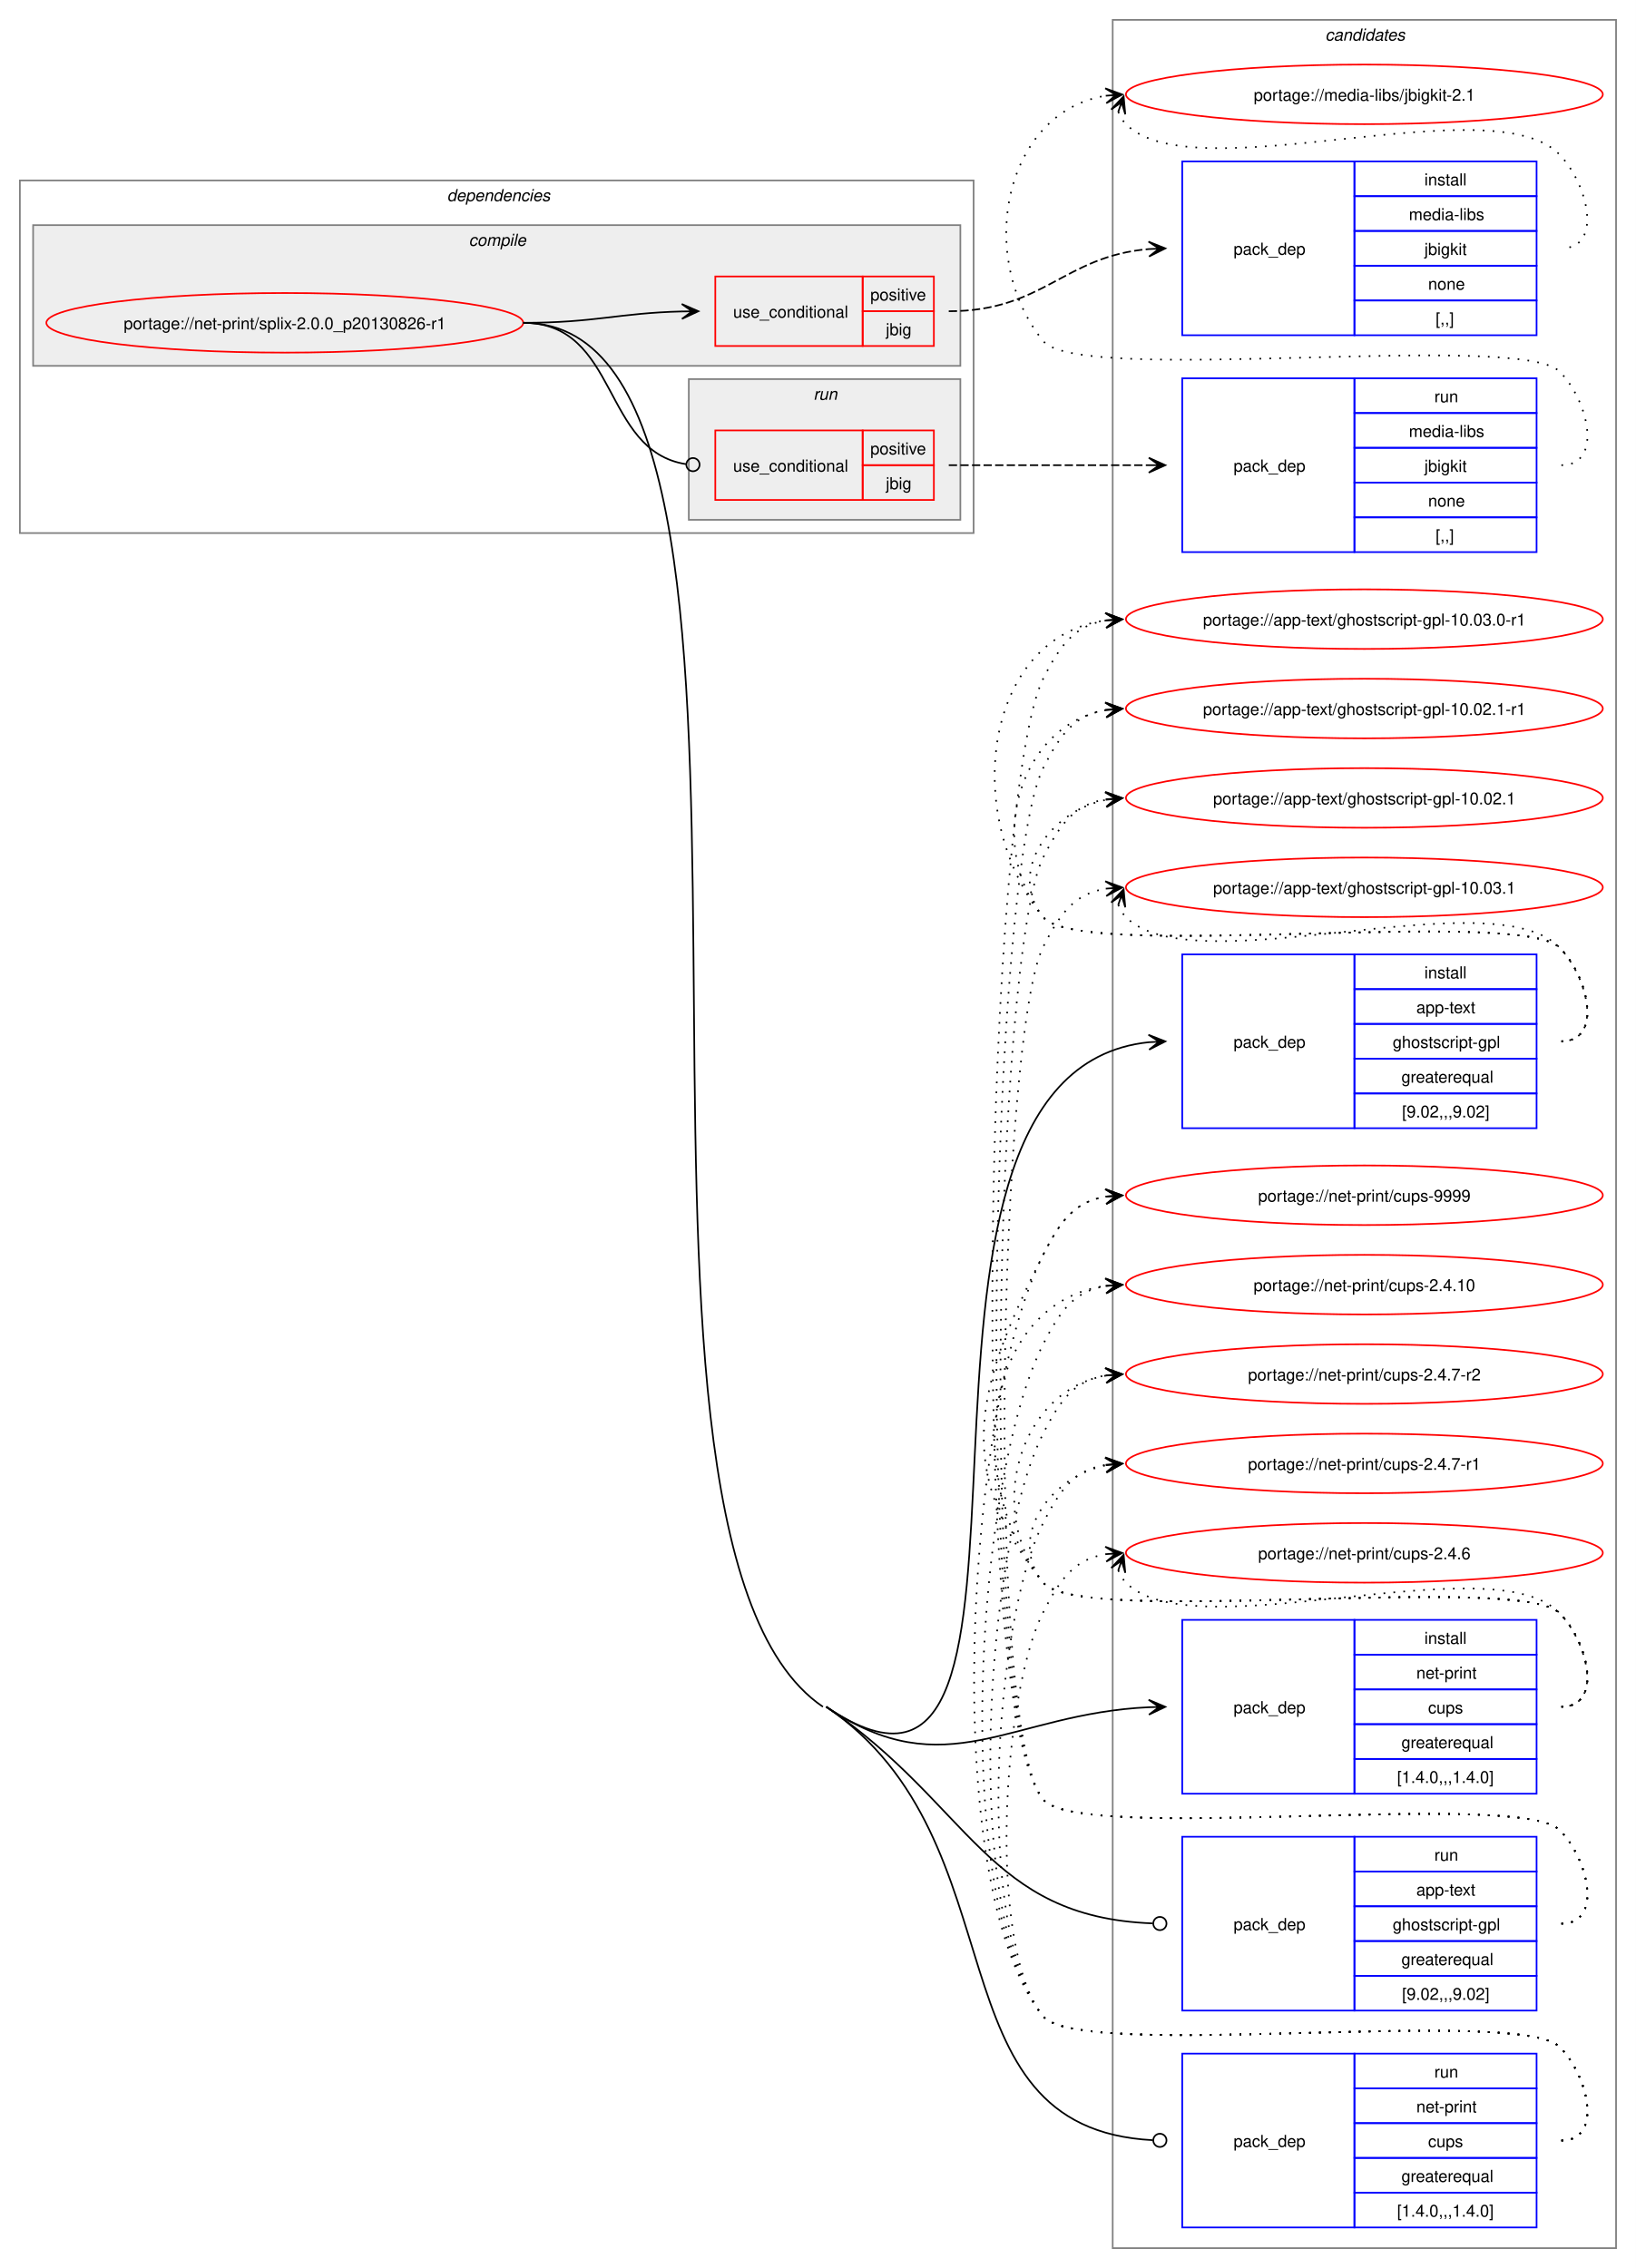
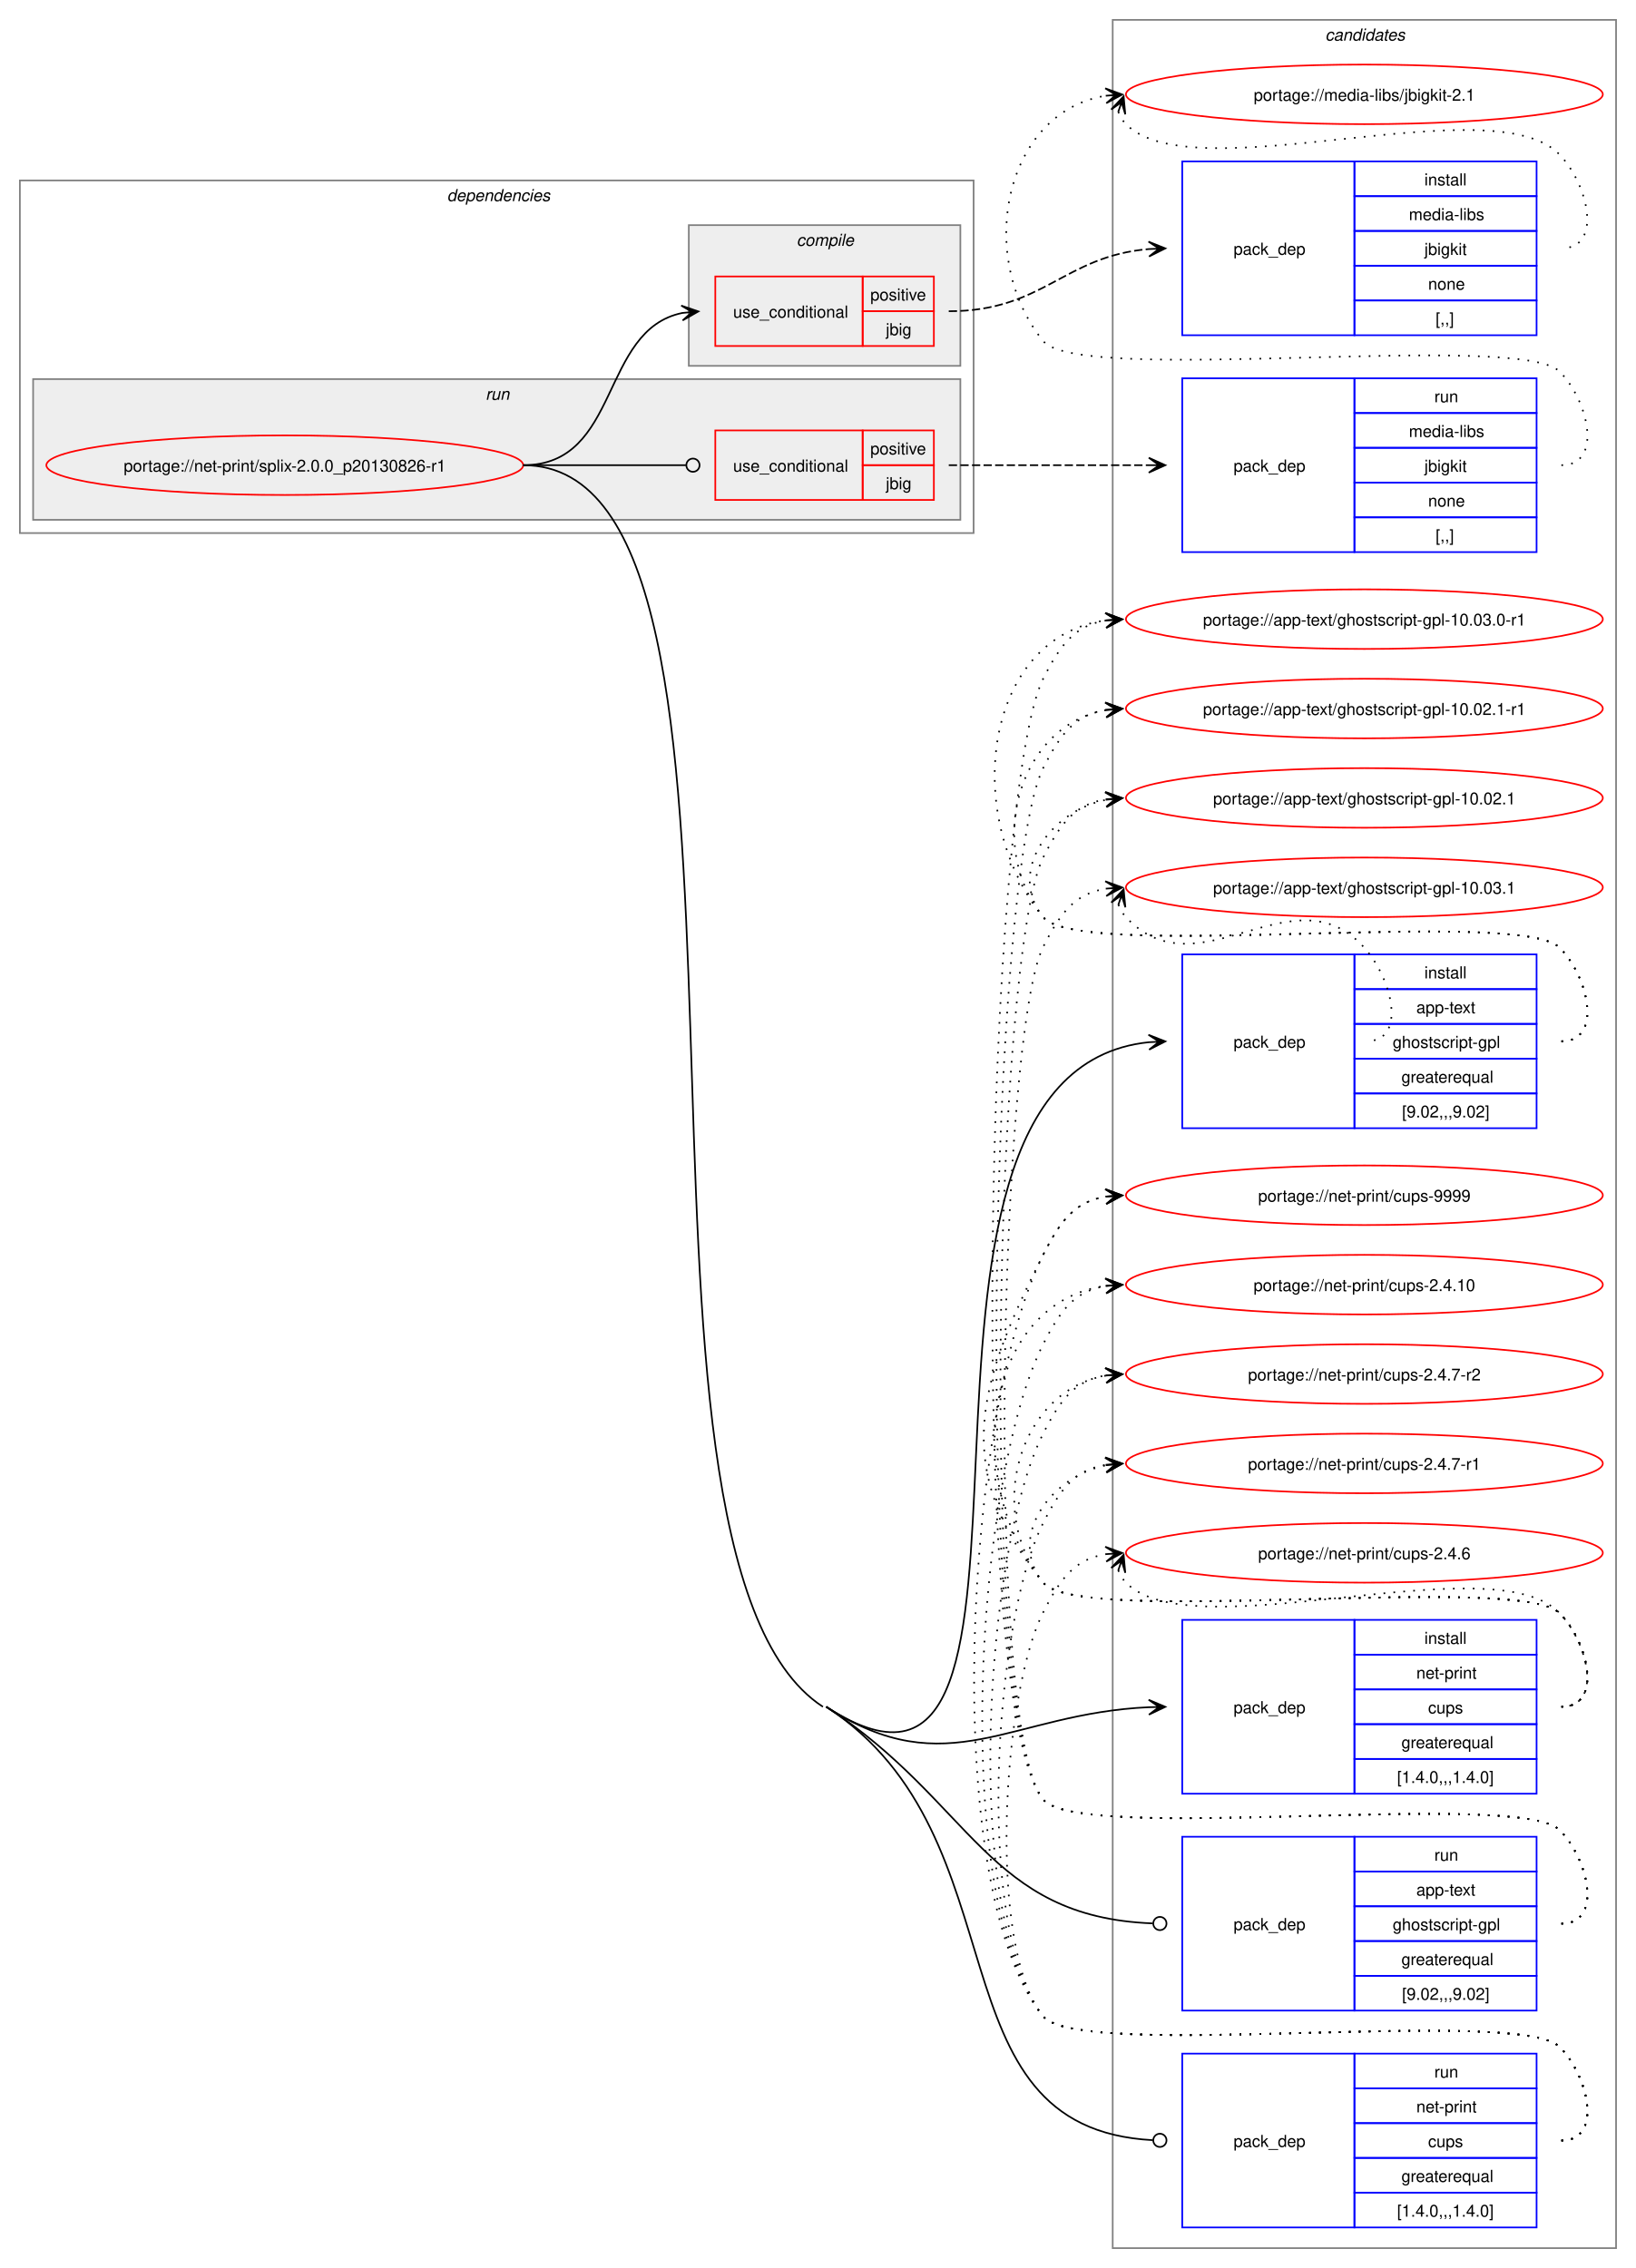
<svg xmlns="http://www.w3.org/2000/svg" xmlns:xlink="http://www.w3.org/1999/xlink" width="988pt" height="1370pt" viewBox="0.00 0.00 988.00 1370.00">
  <g id="graph0" class="graph" transform="scale(1 1) rotate(0) translate(4 1366)">
    <polygon fill="white" stroke="none" points="-4,4 -4,-1366 984,-1366 984,4 -4,4" />
    <g id="clust14" class="cluster">
      <polygon fill="none" stroke="gray" points="668,-8 668,-1354 972,-1354 972,-8 668,-8" />
      <text text-anchor="start" x="796.38" y="-1341.5" font-family="Helvetica,sans-Serif" font-style="italic" font-size="10.00">candidates</text>
    </g>
    <g id="clust2" class="cluster">
      <polygon fill="none" stroke="gray" points="8,-1044 8,-1257 584,-1257 584,-1044 8,-1044" />
      <text text-anchor="start" x="266" y="-1244.5" font-family="Helvetica,sans-Serif" font-style="italic" font-size="10.00">dependencies</text>
    </g>
+     <g id="clust9" class="cluster">
+       <polygon fill="#eeeeee" stroke="gray" points="16,-1052 16,-1137 576,-1137 576,-1052 16,-1052" />
+       <text text-anchor="start" x="289.25" y="-1124.5" font-family="Helvetica,sans-Serif" font-style="italic" font-size="10.00">run</text>
+     </g>
    <g id="clust3" class="cluster">
-       <polygon fill="#eeeeee" stroke="gray" points="16,-1145 16,-1230 576,-1230 576,-1145 16,-1145" />
-       <text text-anchor="start" x="279.12" y="-1217.5" font-family="Helvetica,sans-Serif" font-style="italic" font-size="10.00">compile</text>
-     </g>
-     <g id="clust9" class="cluster">
-       <polygon fill="#eeeeee" stroke="gray" points="412,-1052 412,-1137 576,-1137 576,-1052 412,-1052" />
-       <text text-anchor="start" x="487.25" y="-1124.5" font-family="Helvetica,sans-Serif" font-style="italic" font-size="10.00">run</text>
+       <polygon fill="#eeeeee" stroke="gray" points="412,-1145 412,-1230 576,-1230 576,-1145 412,-1145" />
+       <text text-anchor="start" x="477.12" y="-1217.5" font-family="Helvetica,sans-Serif" font-style="italic" font-size="10.00">compile</text>
    </g>
    <g id="node1" class="node">
      <g id="a_node1">
        <a xlink:href="../net-print/splix-2.0.0_p20130826-r1.svg" xlink:title="portage://net-print/splix-2.0.0_p20130826-r1">
-           <ellipse fill="none" stroke="red" cx="168" cy="-1171" rx="144" ry="18" />
-           <text text-anchor="middle" x="168" y="-1167.12" font-family="Helvetica,sans-Serif" font-size="10.00">portage://net-print/splix-2.0.0_p20130826-r1</text>
+           <ellipse fill="none" stroke="red" cx="168" cy="-1085" rx="144" ry="18" />
+           <text text-anchor="middle" x="168" y="-1081.12" font-family="Helvetica,sans-Serif" font-size="10.00">portage://net-print/splix-2.0.0_p20130826-r1</text>
        </a>
      </g>
    </g>
    <g id="node2" class="node">
      <polygon fill="none" stroke="red" points="428,-1157 428,-1199 517,-1199 517,-1157 428,-1157" />
      <text text-anchor="start" x="438.75" y="-1174.12" font-family="Helvetica,sans-Serif" font-size="10.00">use_conditional</text>
      <polygon fill="none" stroke="red" points="517,-1178 517,-1199 560,-1199 560,-1178 517,-1178" />
      <text text-anchor="start" x="521.62" y="-1184.5" font-family="Helvetica,sans-Serif" font-size="10.00">positive</text>
      <polygon fill="none" stroke="red" points="517,-1157 517,-1178 560,-1178 560,-1157 517,-1157" />
      <text text-anchor="start" x="531" y="-1163.5" font-family="Helvetica,sans-Serif" font-size="10.00">jbig</text>
    </g>
    <g id="edge2" class="edge">
-       <path fill="none" stroke="black" d="M312,-1171C355.75,-1171 369.18,-1176.9 407.96,-1177.87" />
-       <polygon fill="black" stroke="black" points="417.78,-1177.99 407.73,-1182.36 414,-1177.94 407.78,-1177.86 407.78,-1177.86 407.78,-1177.86 414,-1177.94 407.84,-1173.36 417.78,-1177.99" />
+       <path fill="none" stroke="black" d="M312,-1085C371.07,-1085 358.05,-1166.74 408.11,-1176.96" />
+       <polygon fill="black" stroke="black" points="417.79,-1177.88 407.4,-1181.41 414.02,-1177.52 407.83,-1176.93 407.83,-1176.93 407.83,-1176.93 414.02,-1177.52 408.26,-1172.45 417.79,-1177.88" />
    </g>
    <g id="node4" class="node">
      <polygon fill="none" stroke="blue" points="710,-684.5 710,-789.5 814,-789.5 814,-684.5 710,-684.5" />
      <text text-anchor="start" x="741" y="-733.12" font-family="Helvetica,sans-Serif" font-size="10.00">pack_dep</text>
      <polygon fill="none" stroke="blue" points="814,-768.5 814,-789.5 924,-789.5 924,-768.5 814,-768.5" />
      <text text-anchor="start" x="856.25" y="-775" font-family="Helvetica,sans-Serif" font-size="10.00">install</text>
      <polygon fill="none" stroke="blue" points="814,-747.5 814,-768.5 924,-768.5 924,-747.5 814,-747.5" />
      <text text-anchor="start" x="851.38" y="-754" font-family="Helvetica,sans-Serif" font-size="10.00">app-text</text>
      <polygon fill="none" stroke="blue" points="814,-726.5 814,-747.5 924,-747.5 924,-726.5 814,-726.5" />
      <text text-anchor="start" x="837.12" y="-733" font-family="Helvetica,sans-Serif" font-size="10.00">ghostscript-gpl</text>
      <polygon fill="none" stroke="blue" points="814,-705.5 814,-726.5 924,-726.5 924,-705.5 814,-705.5" />
      <text text-anchor="start" x="842.38" y="-712" font-family="Helvetica,sans-Serif" font-size="10.00">greaterequal</text>
      <polygon fill="none" stroke="blue" points="814,-684.5 814,-705.5 924,-705.5 924,-684.5 814,-684.5" />
      <text text-anchor="start" x="842.75" y="-691" font-family="Helvetica,sans-Serif" font-size="10.00">[9.02,,,9.02]</text>
    </g>
    <g id="edge3" class="edge">
-       <path fill="none" stroke="black" d="M495,-335C657.98,-224.45 506.25,-717.62 689.92,-736.45" />
+       <path fill="none" stroke="black" d="M495,-335C660.06,-227.58 506.33,-717.74 689.92,-736.45" />
      <polygon fill="black" stroke="black" points="699.78,-736.94 689.57,-740.94 696.01,-736.75 689.8,-736.44 689.8,-736.44 689.8,-736.44 696.01,-736.75 690.02,-731.95 699.78,-736.94" />
    </g>
    <g id="node5" class="node">
      <polygon fill="none" stroke="blue" points="710,-282.5 710,-387.5 814,-387.5 814,-282.5 710,-282.5" />
      <text text-anchor="start" x="741" y="-331.12" font-family="Helvetica,sans-Serif" font-size="10.00">pack_dep</text>
      <polygon fill="none" stroke="blue" points="814,-366.5 814,-387.5 924,-387.5 924,-366.5 814,-366.5" />
      <text text-anchor="start" x="856.25" y="-373" font-family="Helvetica,sans-Serif" font-size="10.00">install</text>
      <polygon fill="none" stroke="blue" points="814,-345.5 814,-366.5 924,-366.5 924,-345.5 814,-345.5" />
      <text text-anchor="start" x="851.38" y="-352" font-family="Helvetica,sans-Serif" font-size="10.00">net-print</text>
      <polygon fill="none" stroke="blue" points="814,-324.5 814,-345.5 924,-345.5 924,-324.5 814,-324.5" />
      <text text-anchor="start" x="858.5" y="-331" font-family="Helvetica,sans-Serif" font-size="10.00">cups</text>
      <polygon fill="none" stroke="blue" points="814,-303.5 814,-324.5 924,-324.5 924,-303.5 814,-303.5" />
      <text text-anchor="start" x="842.38" y="-310" font-family="Helvetica,sans-Serif" font-size="10.00">greaterequal</text>
      <polygon fill="none" stroke="blue" points="814,-282.5 814,-303.5 924,-303.5 924,-282.5 814,-282.5" />
      <text text-anchor="start" x="839.75" y="-289" font-family="Helvetica,sans-Serif" font-size="10.00">[1.4.0,,,1.4.0]</text>
    </g>
    <g id="edge4" class="edge">
-       <path fill="none" stroke="black" d="M495,-335C567.66,-285.71 606.21,-330.96 690,-334.75" />
-       <polygon fill="black" stroke="black" points="699.78,-334.97 689.68,-339.25 696,-334.89 689.78,-334.75 689.78,-334.75 689.78,-334.75 696,-334.89 689.89,-330.25 699.78,-334.97" />
+       <path fill="none" stroke="black" d="M495,-335C568.59,-287.11 606.29,-331.07 690,-334.76" />
+       <polygon fill="black" stroke="black" points="699.78,-334.97 689.69,-339.25 696,-334.89 689.78,-334.75 689.78,-334.75 689.78,-334.75 696,-334.89 689.88,-330.25 699.78,-334.97" />
    </g>
    <g id="node6" class="node">
      <polygon fill="none" stroke="red" points="428,-1064 428,-1106 517,-1106 517,-1064 428,-1064" />
      <text text-anchor="start" x="438.75" y="-1081.12" font-family="Helvetica,sans-Serif" font-size="10.00">use_conditional</text>
      <polygon fill="none" stroke="red" points="517,-1085 517,-1106 560,-1106 560,-1085 517,-1085" />
      <text text-anchor="start" x="521.62" y="-1091.5" font-family="Helvetica,sans-Serif" font-size="10.00">positive</text>
      <polygon fill="none" stroke="red" points="517,-1064 517,-1085 560,-1085 560,-1064 517,-1064" />
      <text text-anchor="start" x="531" y="-1070.5" font-family="Helvetica,sans-Serif" font-size="10.00">jbig</text>
    </g>
    <g id="edge6" class="edge">
-       <path fill="none" stroke="black" d="M312,-1171C369.91,-1171 359.32,-1093.51 410.27,-1085.64" />
-       <ellipse fill="none" stroke="black" cx="414.51" cy="-1085.33" rx="4" ry="4" />
+       <path fill="none" stroke="black" d="M312,-1085C356.49,-1085 369.76,-1085 410.23,-1085" />
+       <ellipse fill="none" stroke="black" cx="414.5" cy="-1085" rx="4" ry="4" />
    </g>
    <g id="node8" class="node">
      <polygon fill="none" stroke="blue" points="710,-151.5 710,-256.5 814,-256.5 814,-151.5 710,-151.5" />
      <text text-anchor="start" x="741" y="-200.12" font-family="Helvetica,sans-Serif" font-size="10.00">pack_dep</text>
      <polygon fill="none" stroke="blue" points="814,-235.5 814,-256.5 924,-256.5 924,-235.5 814,-235.5" />
      <text text-anchor="start" x="862.25" y="-242" font-family="Helvetica,sans-Serif" font-size="10.00">run</text>
      <polygon fill="none" stroke="blue" points="814,-214.5 814,-235.5 924,-235.5 924,-214.5 814,-214.5" />
      <text text-anchor="start" x="851.38" y="-221" font-family="Helvetica,sans-Serif" font-size="10.00">app-text</text>
      <polygon fill="none" stroke="blue" points="814,-193.5 814,-214.5 924,-214.5 924,-193.5 814,-193.5" />
      <text text-anchor="start" x="837.12" y="-200" font-family="Helvetica,sans-Serif" font-size="10.00">ghostscript-gpl</text>
      <polygon fill="none" stroke="blue" points="814,-172.5 814,-193.5 924,-193.5 924,-172.5 814,-172.5" />
      <text text-anchor="start" x="842.38" y="-179" font-family="Helvetica,sans-Serif" font-size="10.00">greaterequal</text>
      <polygon fill="none" stroke="blue" points="814,-151.5 814,-172.5 924,-172.5 924,-151.5 814,-151.5" />
      <text text-anchor="start" x="842.75" y="-158" font-family="Helvetica,sans-Serif" font-size="10.00">[9.02,,,9.02]</text>
    </g>
    <g id="edge7" class="edge">
-       <path fill="none" stroke="black" d="M495,-335C582.25,-275.82 592,-207.96 692.02,-204.17" />
-       <ellipse fill="none" stroke="black" cx="696.5" cy="-204.08" rx="4" ry="4" />
+       <path fill="none" stroke="black" d="M495,-335C583.36,-277.49 592.06,-208.06 692.02,-204.17" />
+       <ellipse fill="none" stroke="black" cx="696.5" cy="-204.09" rx="4" ry="4" />
    </g>
    <g id="node9" class="node">
      <polygon fill="none" stroke="blue" points="710,-20.5 710,-125.5 814,-125.5 814,-20.5 710,-20.5" />
      <text text-anchor="start" x="741" y="-69.12" font-family="Helvetica,sans-Serif" font-size="10.00">pack_dep</text>
      <polygon fill="none" stroke="blue" points="814,-104.5 814,-125.5 924,-125.5 924,-104.5 814,-104.5" />
      <text text-anchor="start" x="862.25" y="-111" font-family="Helvetica,sans-Serif" font-size="10.00">run</text>
      <polygon fill="none" stroke="blue" points="814,-83.5 814,-104.5 924,-104.5 924,-83.5 814,-83.5" />
      <text text-anchor="start" x="851.38" y="-90" font-family="Helvetica,sans-Serif" font-size="10.00">net-print</text>
      <polygon fill="none" stroke="blue" points="814,-62.5 814,-83.5 924,-83.5 924,-62.5 814,-62.5" />
      <text text-anchor="start" x="858.5" y="-69" font-family="Helvetica,sans-Serif" font-size="10.00">cups</text>
      <polygon fill="none" stroke="blue" points="814,-41.5 814,-62.5 924,-62.5 924,-41.5 814,-41.5" />
      <text text-anchor="start" x="842.38" y="-48" font-family="Helvetica,sans-Serif" font-size="10.00">greaterequal</text>
      <polygon fill="none" stroke="blue" points="814,-20.5 814,-41.5 924,-41.5 924,-20.5 814,-20.5" />
      <text text-anchor="start" x="839.75" y="-27" font-family="Helvetica,sans-Serif" font-size="10.00">[1.4.0,,,1.4.0]</text>
    </g>
    <g id="edge8" class="edge">
-       <path fill="none" stroke="black" d="M495,-335C615.07,-253.55 555.45,-80.3 692.15,-73.22" />
-       <ellipse fill="none" stroke="black" cx="696.5" cy="-73.11" rx="4" ry="4" />
-       <path fill="none" stroke="black" d="M312,-1171C502.08,-1171 335.69,-441.71 493,-335" />
+       <path fill="none" stroke="black" d="M495,-335C616.61,-255.86 555.51,-80.39 692.15,-73.23" />
+       <ellipse fill="none" stroke="black" cx="696.5" cy="-73.12" rx="4" ry="4" />
+       <path fill="none" stroke="black" d="M312,-1085C483.45,-1085 349.3,-428.52 493,-335" />
    </g>
    <g id="node3" class="node">
      <polygon fill="none" stroke="blue" points="710,-1163.5 710,-1268.5 814,-1268.5 814,-1163.5 710,-1163.5" />
      <text text-anchor="start" x="741" y="-1212.12" font-family="Helvetica,sans-Serif" font-size="10.00">pack_dep</text>
      <polygon fill="none" stroke="blue" points="814,-1247.5 814,-1268.5 924,-1268.5 924,-1247.5 814,-1247.5" />
      <text text-anchor="start" x="856.25" y="-1254" font-family="Helvetica,sans-Serif" font-size="10.00">install</text>
      <polygon fill="none" stroke="blue" points="814,-1226.5 814,-1247.5 924,-1247.5 924,-1226.5 814,-1226.5" />
      <text text-anchor="start" x="846.88" y="-1233" font-family="Helvetica,sans-Serif" font-size="10.00">media-libs</text>
      <polygon fill="none" stroke="blue" points="814,-1205.5 814,-1226.5 924,-1226.5 924,-1205.5 814,-1205.5" />
      <text text-anchor="start" x="856.25" y="-1212" font-family="Helvetica,sans-Serif" font-size="10.00">jbigkit</text>
      <polygon fill="none" stroke="blue" points="814,-1184.5 814,-1205.5 924,-1205.5 924,-1184.5 814,-1184.5" />
      <text text-anchor="start" x="858.5" y="-1191" font-family="Helvetica,sans-Serif" font-size="10.00">none</text>
      <polygon fill="none" stroke="blue" points="814,-1163.5 814,-1184.5 924,-1184.5 924,-1163.5 814,-1163.5" />
      <text text-anchor="start" x="863" y="-1170" font-family="Helvetica,sans-Serif" font-size="10.00">[,,]</text>
    </g>
    <g id="edge1" class="edge">
      <path fill="none" stroke="black" stroke-dasharray="5,2" d="M569,-1178C626.11,-1178 638.46,-1211.26 689.81,-1215.55" />
      <polygon fill="black" stroke="black" points="699.78,-1215.95 689.61,-1220.04 696,-1215.8 689.79,-1215.55 689.79,-1215.55 689.79,-1215.55 696,-1215.8 689.97,-1211.05 699.78,-1215.95" />
    </g>
    <g id="node10" class="node">
      <g id="a_node10">
        <a xlink:href="../media-libs/jbigkit-2.1.svg" xlink:title="portage://media-libs/jbigkit-2.1">
          <ellipse fill="none" stroke="red" cx="820" cy="-1309" rx="144" ry="18" />
          <text text-anchor="middle" x="820" y="-1305.12" font-family="Helvetica,sans-Serif" font-size="10.00">portage://media-libs/jbigkit-2.1</text>
        </a>
      </g>
    </g>
    <g id="edge9" class="edge">
      <path fill="none" stroke="black" stroke-dasharray="1,5" d="M671.37,-1298.45C672.4,-1295.7 674.07,-1292.96 676,-1291 716.96,-1249.42 897.83,-1314.85 938,-1272.5 955.28,-1254.28 964.12,-1216 939,-1216" />
      <polygon fill="black" stroke="black" points="674.6,-1307.85 667.09,-1299.86 673.37,-1304.27 671.34,-1298.39 671.34,-1298.39 671.34,-1298.39 673.37,-1304.27 675.6,-1296.93 674.6,-1307.85" />
    </g>
    <g id="node11" class="node">
      <g id="a_node11">
        <a xlink:href="../app-text/ghostscript-gpl-10.03.1.svg" xlink:title="portage://app-text/ghostscript-gpl-10.03.1">
          <ellipse fill="none" stroke="red" cx="820" cy="-830" rx="144" ry="18" />
          <text text-anchor="middle" x="820" y="-826.12" font-family="Helvetica,sans-Serif" font-size="10.00">portage://app-text/ghostscript-gpl-10.03.1</text>
        </a>
      </g>
    </g>
    <g id="edge10" class="edge">
-       <path fill="none" stroke="black" stroke-dasharray="1,5" d="M671.37,-819.45C672.4,-816.7 674.07,-813.96 676,-812 716.96,-770.42 897.83,-835.85 938,-793.5 955.28,-775.28 964.12,-737 939,-737" />
-       <polygon fill="black" stroke="black" points="674.6,-828.85 667.09,-820.86 673.37,-825.27 671.34,-819.39 671.34,-819.39 671.34,-819.39 673.37,-825.27 675.6,-817.93 674.6,-828.85" />
+       <path fill="none" stroke="black" stroke-dasharray="1,5" d="M671.44,-819.52C672.47,-816.77 674.12,-814.02 676,-812 719.95,-764.75 776.95,-841.57 820,-793.5 836.76,-774.79 846.12,-737 821,-737" />
+       <polygon fill="black" stroke="black" points="674.61,-828.85 667.13,-820.83 673.39,-825.27 671.39,-819.38 671.39,-819.38 671.39,-819.38 673.39,-825.27 675.65,-817.93 674.61,-828.85" />
    </g>
    <g id="node12" class="node">
      <g id="a_node12">
        <a xlink:href="../app-text/ghostscript-gpl-10.03.0-r1.svg" xlink:title="portage://app-text/ghostscript-gpl-10.03.0-r1">
          <ellipse fill="none" stroke="red" cx="820" cy="-992" rx="144" ry="18" />
          <text text-anchor="middle" x="820" y="-988.12" font-family="Helvetica,sans-Serif" font-size="10.00">portage://app-text/ghostscript-gpl-10.03.0-r1</text>
        </a>
      </g>
    </g>
    <g id="edge11" class="edge">
      <path fill="none" stroke="black" stroke-dasharray="1,5" d="M939,-737C964.12,-737 955.6,-775.59 938,-793.5 913.66,-818.27 647.83,-784.99 626,-812 576.22,-873.58 590.59,-981.72 664.22,-991.32" />
      <polygon fill="black" stroke="black" points="673.78,-991.92 663.52,-995.78 670.01,-991.68 663.8,-991.29 663.8,-991.29 663.8,-991.29 670.01,-991.68 664.09,-986.8 673.78,-991.92" />
    </g>
    <g id="node13" class="node">
      <g id="a_node13">
        <a xlink:href="../app-text/ghostscript-gpl-10.02.1-r1.svg" xlink:title="portage://app-text/ghostscript-gpl-10.02.1-r1">
          <ellipse fill="none" stroke="red" cx="820" cy="-938" rx="144" ry="18" />
          <text text-anchor="middle" x="820" y="-934.12" font-family="Helvetica,sans-Serif" font-size="10.00">portage://app-text/ghostscript-gpl-10.02.1-r1</text>
        </a>
      </g>
    </g>
    <g id="edge12" class="edge">
      <path fill="none" stroke="black" stroke-dasharray="1,5" d="M939,-737C964.12,-737 955.6,-775.59 938,-793.5 913.66,-818.27 647.83,-784.99 626,-812 590.59,-855.81 611.83,-928.22 664.13,-937.1" />
      <polygon fill="black" stroke="black" points="673.79,-937.9 663.45,-941.56 670.02,-937.59 663.82,-937.07 663.82,-937.07 663.82,-937.07 670.02,-937.59 664.19,-932.59 673.79,-937.9" />
    </g>
    <g id="node14" class="node">
      <g id="a_node14">
        <a xlink:href="../app-text/ghostscript-gpl-10.02.1.svg" xlink:title="portage://app-text/ghostscript-gpl-10.02.1">
          <ellipse fill="none" stroke="red" cx="820" cy="-884" rx="144" ry="18" />
          <text text-anchor="middle" x="820" y="-880.12" font-family="Helvetica,sans-Serif" font-size="10.00">portage://app-text/ghostscript-gpl-10.02.1</text>
        </a>
      </g>
    </g>
    <g id="edge13" class="edge">
      <path fill="none" stroke="black" stroke-dasharray="1,5" d="M939,-737C964.12,-737 955.6,-775.59 938,-793.5 913.66,-818.27 647.83,-784.99 626,-812 603.95,-839.28 630.32,-876.25 664.27,-882.94" />
      <polygon fill="black" stroke="black" points="673.79,-883.88 663.39,-887.38 670.02,-883.51 663.84,-882.9 663.84,-882.9 663.84,-882.9 670.02,-883.51 664.28,-878.42 673.79,-883.88" />
    </g>
    <g id="node15" class="node">
      <g id="a_node15">
        <a xlink:href="../net-print/cups-9999.svg" xlink:title="portage://net-print/cups-9999">
          <ellipse fill="none" stroke="red" cx="820" cy="-644" rx="144" ry="18" />
          <text text-anchor="middle" x="820" y="-640.12" font-family="Helvetica,sans-Serif" font-size="10.00">portage://net-print/cups-9999</text>
        </a>
      </g>
    </g>
    <g id="edge14" class="edge">
      <path fill="none" stroke="black" stroke-dasharray="1,5" d="M939,-335C964.12,-335 955.6,-373.59 938,-391.5 913.66,-416.27 647.83,-382.99 626,-410 570.68,-478.43 586.26,-529.49 626,-608 636.39,-628.53 645.02,-640.2 664.04,-643.21" />
      <polygon fill="black" stroke="black" points="673.78,-643.91 663.49,-647.68 670.01,-643.64 663.81,-643.2 663.81,-643.2 663.81,-643.2 670.01,-643.64 664.13,-638.71 673.78,-643.91" />
    </g>
    <g id="node16" class="node">
      <g id="a_node16">
        <a xlink:href="../net-print/cups-2.4.10.svg" xlink:title="portage://net-print/cups-2.4.10">
          <ellipse fill="none" stroke="red" cx="820" cy="-590" rx="144" ry="18" />
          <text text-anchor="middle" x="820" y="-586.12" font-family="Helvetica,sans-Serif" font-size="10.00">portage://net-print/cups-2.4.10</text>
        </a>
      </g>
    </g>
    <g id="edge15" class="edge">
      <path fill="none" stroke="black" stroke-dasharray="1,5" d="M939,-335C964.12,-335 955.6,-373.59 938,-391.5 913.66,-416.27 647.83,-382.99 626,-410 576.22,-471.58 590.59,-579.72 664.22,-589.32" />
      <polygon fill="black" stroke="black" points="673.78,-589.92 663.52,-593.78 670.01,-589.68 663.8,-589.29 663.8,-589.29 663.8,-589.29 670.01,-589.68 664.09,-584.8 673.78,-589.92" />
    </g>
    <g id="node17" class="node">
      <g id="a_node17">
        <a xlink:href="../net-print/cups-2.4.7-r2.svg" xlink:title="portage://net-print/cups-2.4.7-r2">
          <ellipse fill="none" stroke="red" cx="820" cy="-536" rx="144" ry="18" />
          <text text-anchor="middle" x="820" y="-532.12" font-family="Helvetica,sans-Serif" font-size="10.00">portage://net-print/cups-2.4.7-r2</text>
        </a>
      </g>
    </g>
    <g id="edge16" class="edge">
      <path fill="none" stroke="black" stroke-dasharray="1,5" d="M939,-335C964.12,-335 955.6,-373.59 938,-391.5 913.66,-416.27 647.83,-382.99 626,-410 590.59,-453.81 611.83,-526.22 664.13,-535.1" />
      <polygon fill="black" stroke="black" points="673.79,-535.9 663.45,-539.56 670.02,-535.59 663.82,-535.07 663.82,-535.07 663.82,-535.07 670.02,-535.59 664.19,-530.59 673.79,-535.9" />
    </g>
    <g id="node18" class="node">
      <g id="a_node18">
        <a xlink:href="../net-print/cups-2.4.7-r1.svg" xlink:title="portage://net-print/cups-2.4.7-r1">
          <ellipse fill="none" stroke="red" cx="820" cy="-482" rx="144" ry="18" />
          <text text-anchor="middle" x="820" y="-478.12" font-family="Helvetica,sans-Serif" font-size="10.00">portage://net-print/cups-2.4.7-r1</text>
        </a>
      </g>
    </g>
    <g id="edge17" class="edge">
      <path fill="none" stroke="black" stroke-dasharray="1,5" d="M939,-335C964.12,-335 955.6,-373.59 938,-391.5 913.66,-416.27 647.83,-382.99 626,-410 603.95,-437.28 630.32,-474.25 664.27,-480.94" />
      <polygon fill="black" stroke="black" points="673.79,-481.88 663.39,-485.38 670.02,-481.51 663.84,-480.9 663.84,-480.9 663.84,-480.9 670.02,-481.51 664.28,-476.42 673.79,-481.88" />
    </g>
    <g id="node19" class="node">
      <g id="a_node19">
        <a xlink:href="../net-print/cups-2.4.6.svg" xlink:title="portage://net-print/cups-2.4.6">
          <ellipse fill="none" stroke="red" cx="820" cy="-428" rx="144" ry="18" />
          <text text-anchor="middle" x="820" y="-424.12" font-family="Helvetica,sans-Serif" font-size="10.00">portage://net-print/cups-2.4.6</text>
        </a>
      </g>
    </g>
    <g id="edge18" class="edge">
      <path fill="none" stroke="black" stroke-dasharray="1,5" d="M671.37,-417.45C672.4,-414.7 674.07,-411.96 676,-410 716.96,-368.42 897.83,-433.85 938,-391.5 955.28,-373.28 964.12,-335 939,-335" />
      <polygon fill="black" stroke="black" points="674.6,-426.85 667.09,-418.86 673.37,-423.27 671.34,-417.39 671.34,-417.39 671.34,-417.39 673.37,-423.27 675.6,-415.93 674.6,-426.85" />
    </g>
    <g id="node7" class="node">
      <polygon fill="none" stroke="blue" points="710,-1032.5 710,-1137.5 814,-1137.5 814,-1032.5 710,-1032.5" />
      <text text-anchor="start" x="741" y="-1081.12" font-family="Helvetica,sans-Serif" font-size="10.00">pack_dep</text>
      <polygon fill="none" stroke="blue" points="814,-1116.5 814,-1137.5 924,-1137.5 924,-1116.5 814,-1116.5" />
      <text text-anchor="start" x="862.25" y="-1123" font-family="Helvetica,sans-Serif" font-size="10.00">run</text>
      <polygon fill="none" stroke="blue" points="814,-1095.5 814,-1116.5 924,-1116.5 924,-1095.5 814,-1095.5" />
      <text text-anchor="start" x="846.88" y="-1102" font-family="Helvetica,sans-Serif" font-size="10.00">media-libs</text>
      <polygon fill="none" stroke="blue" points="814,-1074.5 814,-1095.5 924,-1095.5 924,-1074.5 814,-1074.5" />
      <text text-anchor="start" x="856.25" y="-1081" font-family="Helvetica,sans-Serif" font-size="10.00">jbigkit</text>
      <polygon fill="none" stroke="blue" points="814,-1053.5 814,-1074.5 924,-1074.5 924,-1053.5 814,-1053.5" />
      <text text-anchor="start" x="858.5" y="-1060" font-family="Helvetica,sans-Serif" font-size="10.00">none</text>
      <polygon fill="none" stroke="blue" points="814,-1032.5 814,-1053.5 924,-1053.5 924,-1032.5 814,-1032.5" />
      <text text-anchor="start" x="863" y="-1039" font-family="Helvetica,sans-Serif" font-size="10.00">[,,]</text>
    </g>
    <g id="edge5" class="edge">
      <path fill="none" stroke="black" stroke-dasharray="5,2" d="M569,-1085C623.77,-1085 640.19,-1085 689.87,-1085" />
      <polygon fill="black" stroke="black" points="699.78,-1085 689.78,-1089.5 696,-1085 689.78,-1085 689.78,-1085 689.78,-1085 696,-1085 689.78,-1080.5 699.78,-1085" />
    </g>
    <g id="edge19" class="edge">
      <path fill="none" stroke="black" stroke-dasharray="1,5" d="M939,-1085C964.12,-1085 955.6,-1123.59 938,-1141.5 913.66,-1166.27 647.83,-1132.99 626,-1160 584.57,-1211.25 602.96,-1298.75 663.98,-1308.17" />
      <polygon fill="black" stroke="black" points="673.79,-1308.91 663.48,-1312.65 670.01,-1308.63 663.81,-1308.16 663.81,-1308.16 663.81,-1308.16 670.01,-1308.63 664.15,-1303.67 673.79,-1308.91" />
    </g>
    <g id="edge20" class="edge">
      <path fill="none" stroke="black" stroke-dasharray="1,5" d="M939,-204C964.12,-204 955.6,-242.59 938,-260.5 913.66,-285.27 647.83,-251.99 626,-279 590.03,-323.5 600.16,-742.95 626,-794 636.39,-814.53 645.02,-826.2 664.04,-829.21" />
      <polygon fill="black" stroke="black" points="673.78,-829.91 663.49,-833.68 670.01,-829.64 663.81,-829.2 663.81,-829.2 663.81,-829.2 670.01,-829.64 664.13,-824.71 673.78,-829.91" />
    </g>
    <g id="edge21" class="edge">
      <path fill="none" stroke="black" stroke-dasharray="1,5" d="M939,-204C964.12,-204 955.6,-242.59 938,-260.5 913.66,-285.27 647.83,-251.99 626,-279 578.71,-337.5 592.03,-888.89 626,-956 636.39,-976.53 645.02,-988.2 664.04,-991.21" />
      <polygon fill="black" stroke="black" points="673.78,-991.91 663.49,-995.68 670.01,-991.64 663.81,-991.2 663.81,-991.2 663.81,-991.2 670.01,-991.64 664.13,-986.71 673.78,-991.91" />
    </g>
    <g id="edge22" class="edge">
      <path fill="none" stroke="black" stroke-dasharray="1,5" d="M939,-204C964.12,-204 955.6,-242.59 938,-260.5 913.66,-285.27 647.83,-251.99 626,-279 582.48,-332.83 594.74,-840.24 626,-902 636.39,-922.53 645.02,-934.2 664.04,-937.21" />
      <polygon fill="black" stroke="black" points="673.78,-937.91 663.49,-941.68 670.01,-937.64 663.81,-937.2 663.81,-937.2 663.81,-937.2 670.01,-937.64 664.13,-932.71 673.78,-937.91" />
    </g>
    <g id="edge23" class="edge">
      <path fill="none" stroke="black" stroke-dasharray="1,5" d="M939,-204C964.12,-204 955.6,-242.59 938,-260.5 913.66,-285.27 647.83,-251.99 626,-279 586.25,-328.17 597.45,-791.59 626,-848 636.39,-868.53 645.02,-880.2 664.04,-883.21" />
      <polygon fill="black" stroke="black" points="673.78,-883.91 663.49,-887.68 670.01,-883.64 663.81,-883.2 663.81,-883.2 663.81,-883.2 670.01,-883.64 664.13,-878.71 673.78,-883.91" />
    </g>
    <g id="edge24" class="edge">
      <path fill="none" stroke="black" stroke-dasharray="1,5" d="M939,-73C964.12,-73 955.6,-111.59 938,-129.5 913.66,-154.27 647.83,-120.99 626,-148 561.74,-227.49 579.83,-516.8 626,-608 636.39,-628.53 645.02,-640.2 664.04,-643.21" />
      <polygon fill="black" stroke="black" points="673.78,-643.91 663.49,-647.68 670.01,-643.64 663.81,-643.2 663.81,-643.2 663.81,-643.2 670.01,-643.64 664.13,-638.71 673.78,-643.91" />
    </g>
    <g id="edge25" class="edge">
      <path fill="none" stroke="black" stroke-dasharray="1,5" d="M939,-73C964.12,-73 955.6,-111.59 938,-129.5 913.66,-154.27 647.83,-120.99 626,-148 569.28,-218.16 585.25,-473.5 626,-554 636.39,-574.53 645.02,-586.2 664.04,-589.21" />
      <polygon fill="black" stroke="black" points="673.78,-589.91 663.49,-593.68 670.01,-589.64 663.81,-589.2 663.81,-589.2 663.81,-589.2 670.01,-589.64 664.13,-584.71 673.78,-589.91" />
    </g>
    <g id="edge26" class="edge">
      <path fill="none" stroke="black" stroke-dasharray="1,5" d="M939,-73C964.12,-73 955.6,-111.59 938,-129.5 913.66,-154.27 647.83,-120.99 626,-148 576.82,-208.83 590.67,-430.21 626,-500 636.39,-520.53 645.02,-532.2 664.04,-535.21" />
      <polygon fill="black" stroke="black" points="673.78,-535.91 663.49,-539.68 670.01,-535.64 663.81,-535.2 663.81,-535.2 663.81,-535.2 670.01,-535.64 664.13,-530.71 673.78,-535.91" />
    </g>
    <g id="edge27" class="edge">
      <path fill="none" stroke="black" stroke-dasharray="1,5" d="M939,-73C964.12,-73 955.6,-111.59 938,-129.5 913.66,-154.27 647.83,-120.99 626,-148 584.37,-199.5 596.09,-386.92 626,-446 636.39,-466.53 645.02,-478.2 664.04,-481.21" />
      <polygon fill="black" stroke="black" points="673.78,-481.91 663.49,-485.68 670.01,-481.64 663.81,-481.2 663.81,-481.2 663.81,-481.2 670.01,-481.64 664.13,-476.71 673.78,-481.91" />
    </g>
    <g id="edge28" class="edge">
      <path fill="none" stroke="black" stroke-dasharray="1,5" d="M939,-73C964.12,-73 955.6,-111.59 938,-129.5 913.66,-154.27 647.83,-120.99 626,-148 591.91,-190.17 601.51,-343.62 626,-392 636.39,-412.53 645.02,-424.2 664.04,-427.21" />
      <polygon fill="black" stroke="black" points="673.78,-427.91 663.49,-431.68 670.01,-427.64 663.81,-427.2 663.81,-427.2 663.81,-427.2 670.01,-427.64 664.13,-422.71 673.78,-427.91" />
    </g>
  </g>
</svg>
